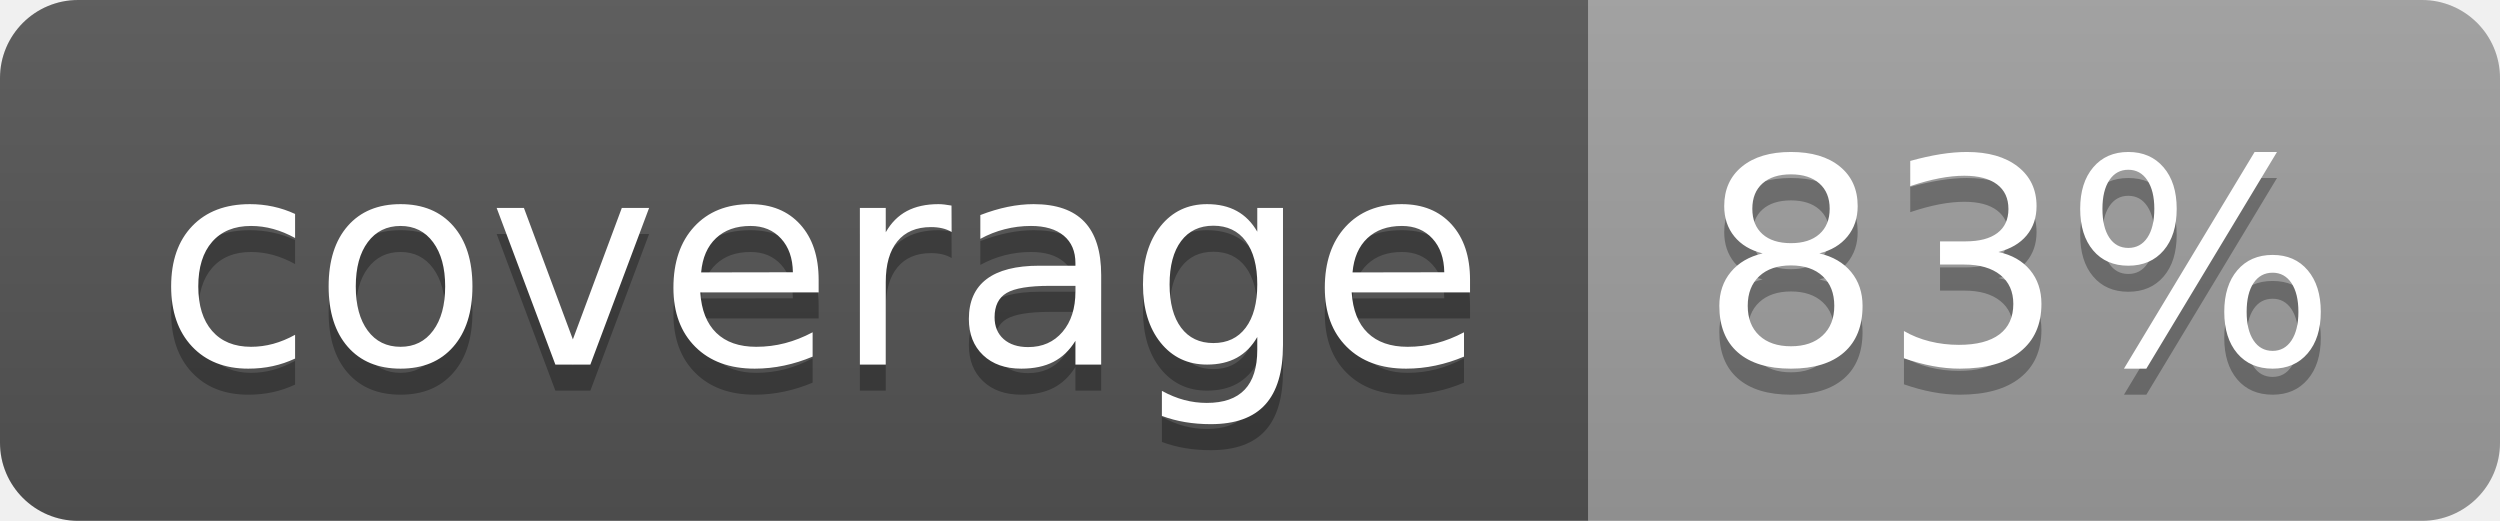
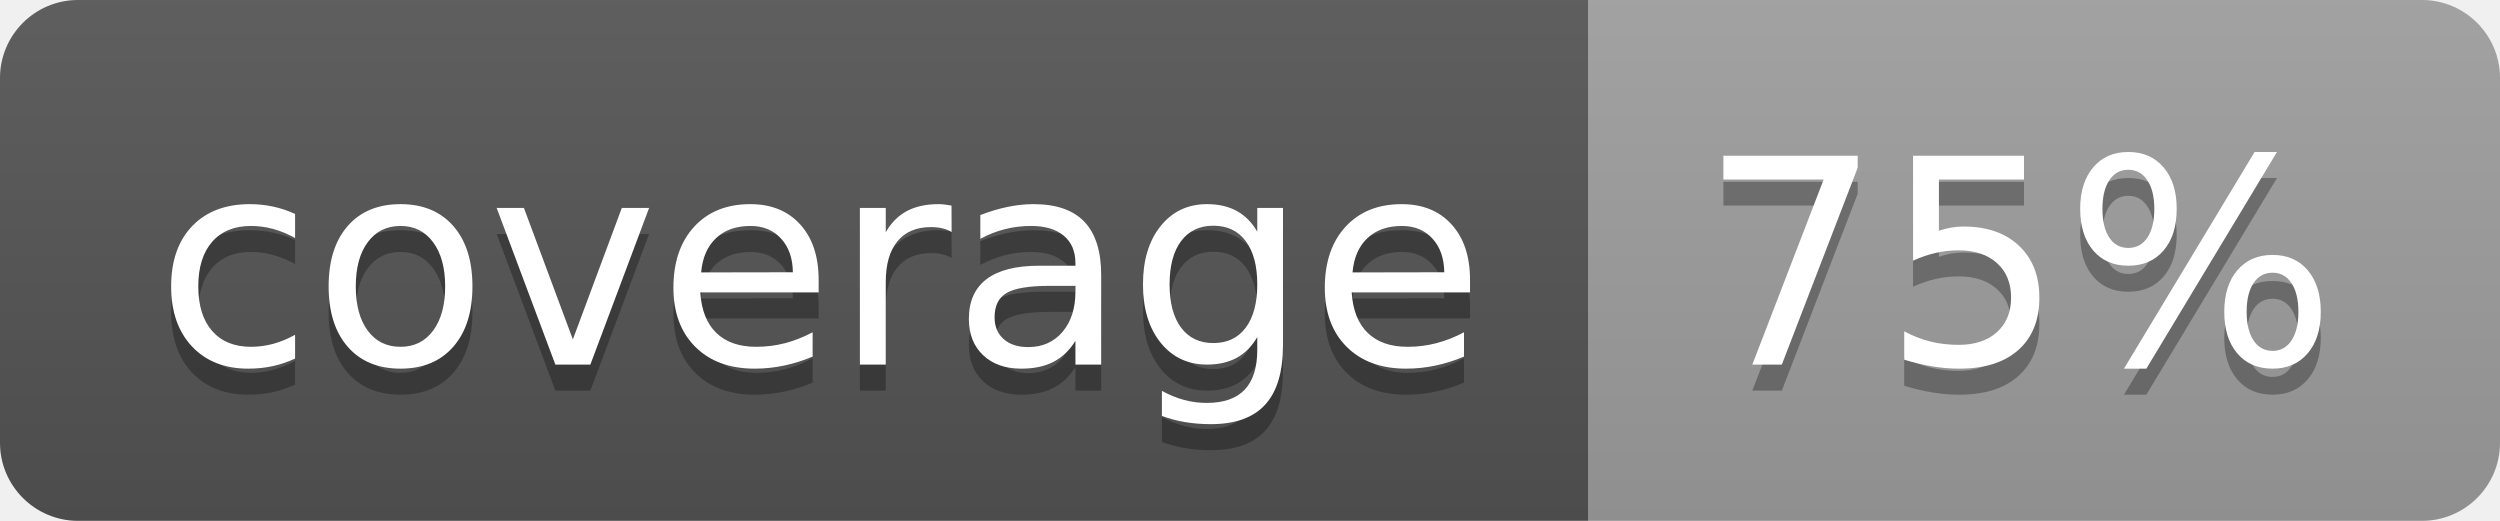
<svg xmlns="http://www.w3.org/2000/svg" width="96" height="20">
  <linearGradient id="b" x2="0" y2="100%">
    <stop offset="0" stop-color="#bbb" stop-opacity=".1" />
    <stop offset="1" stop-opacity=".1" />
  </linearGradient>
  <clipPath id="a">
    <rect width="96" height="20" rx="3" fill="#fff" />
  </clipPath>
  <g clip-path="url(#a)">
    <path fill="#555" d="M0 0h61v20H0z" />
    <path fill="#9F9F9F" d="M61 0h35v20H61z" />
    <path fill="url(#b)" d="M0 0h96v20H0z" />
  </g>
  <g fill="#fff" text-anchor="middle" font-family="DejaVu Sans,Verdana,Geneva,sans-serif" font-size="110">
    <text x="315" y="150" fill="#010101" fill-opacity=".3" transform="scale(.1)" textLength="510">coverage</text>
    <text x="315" y="140" transform="scale(.1)" textLength="510">coverage</text>
-     <text x="775" y="150" fill="#010101" fill-opacity=".3" transform="scale(.1)" textLength="250">83%</text>
-     <text x="775" y="140" transform="scale(.1)" textLength="250">83%</text>
+     <text x="775" y="150" fill="#010101" fill-opacity=".3" transform="scale(.1)" textLength="250">75%</text>
+     <text x="775" y="140" transform="scale(.1)" textLength="250">75%</text>
  </g>
</svg>
